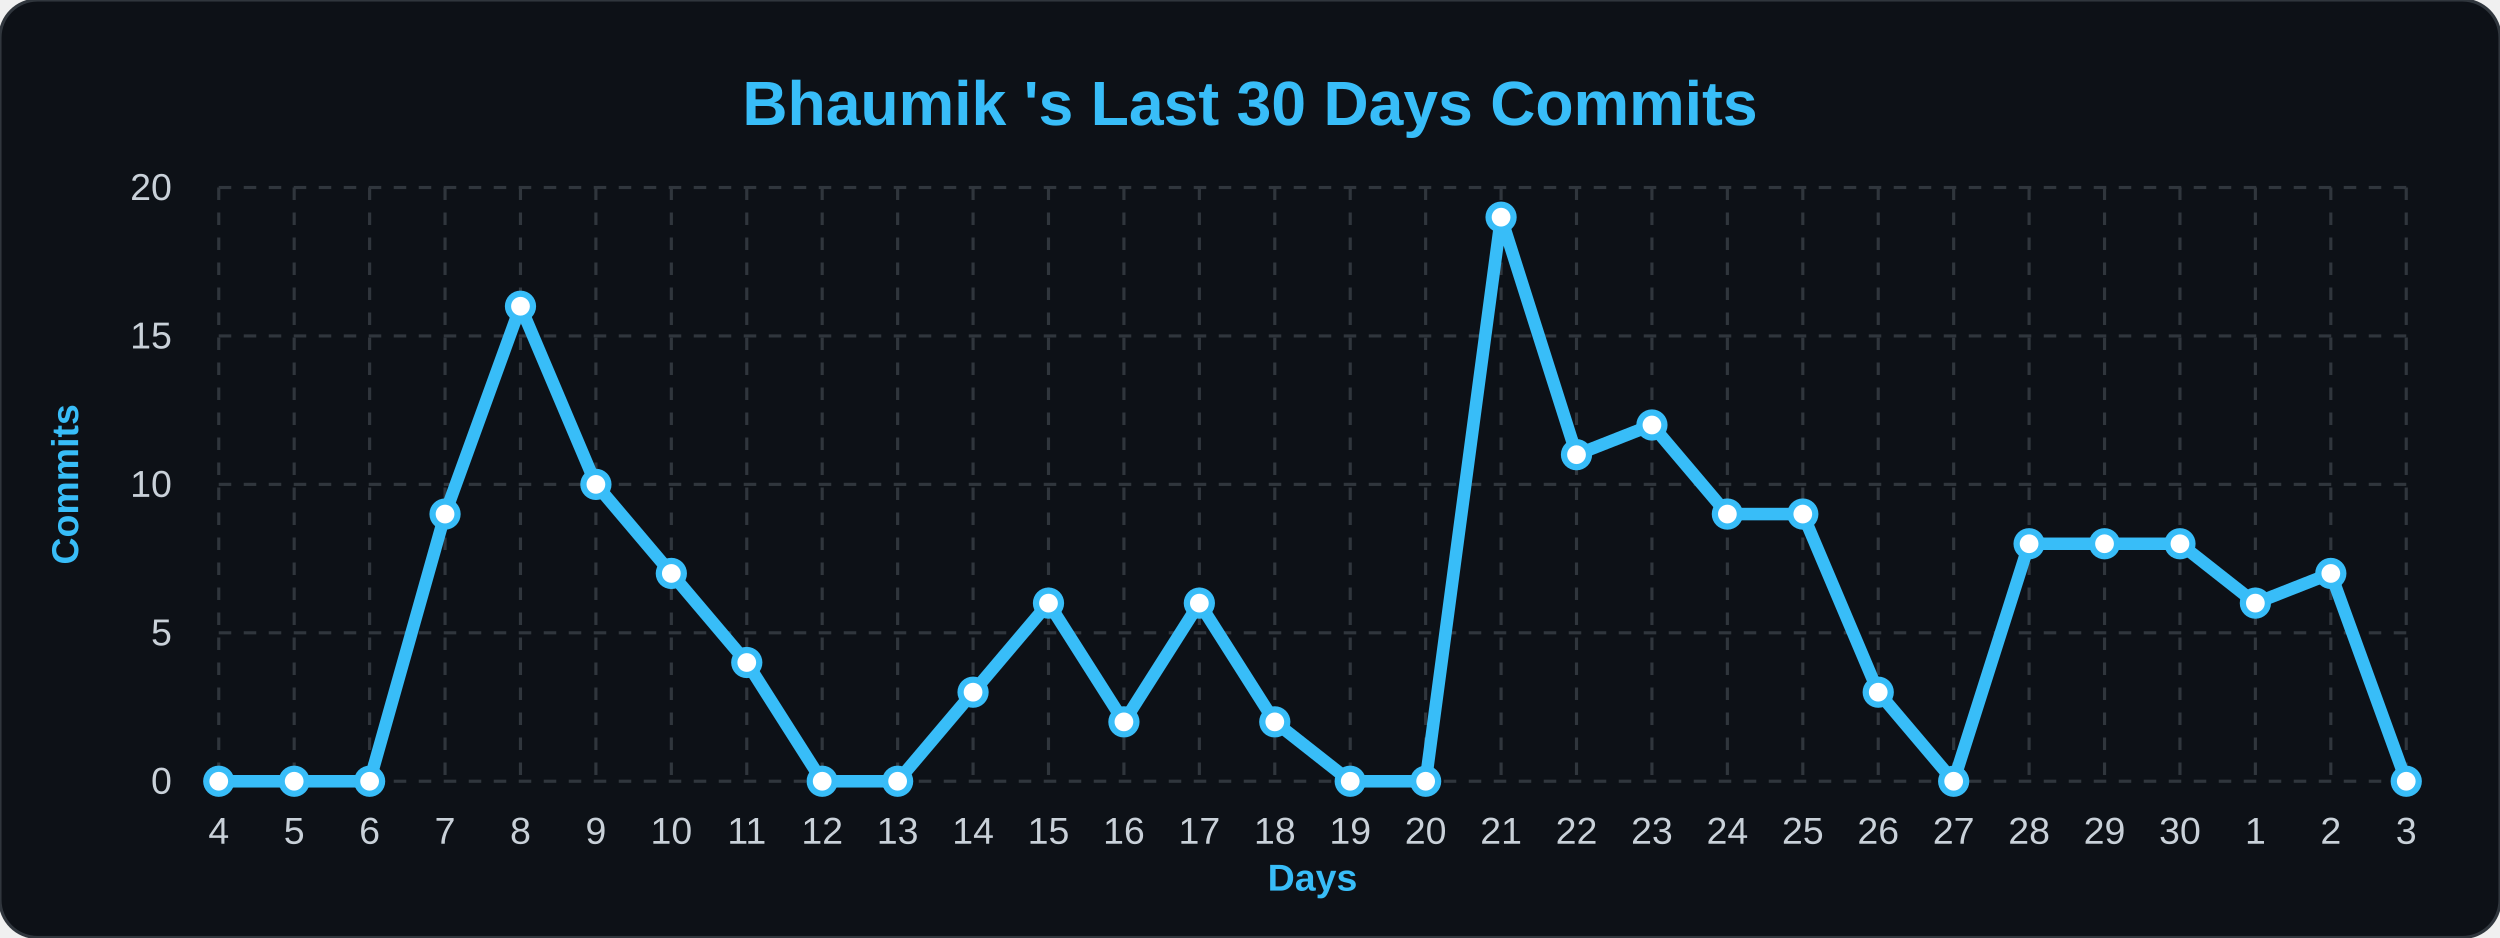
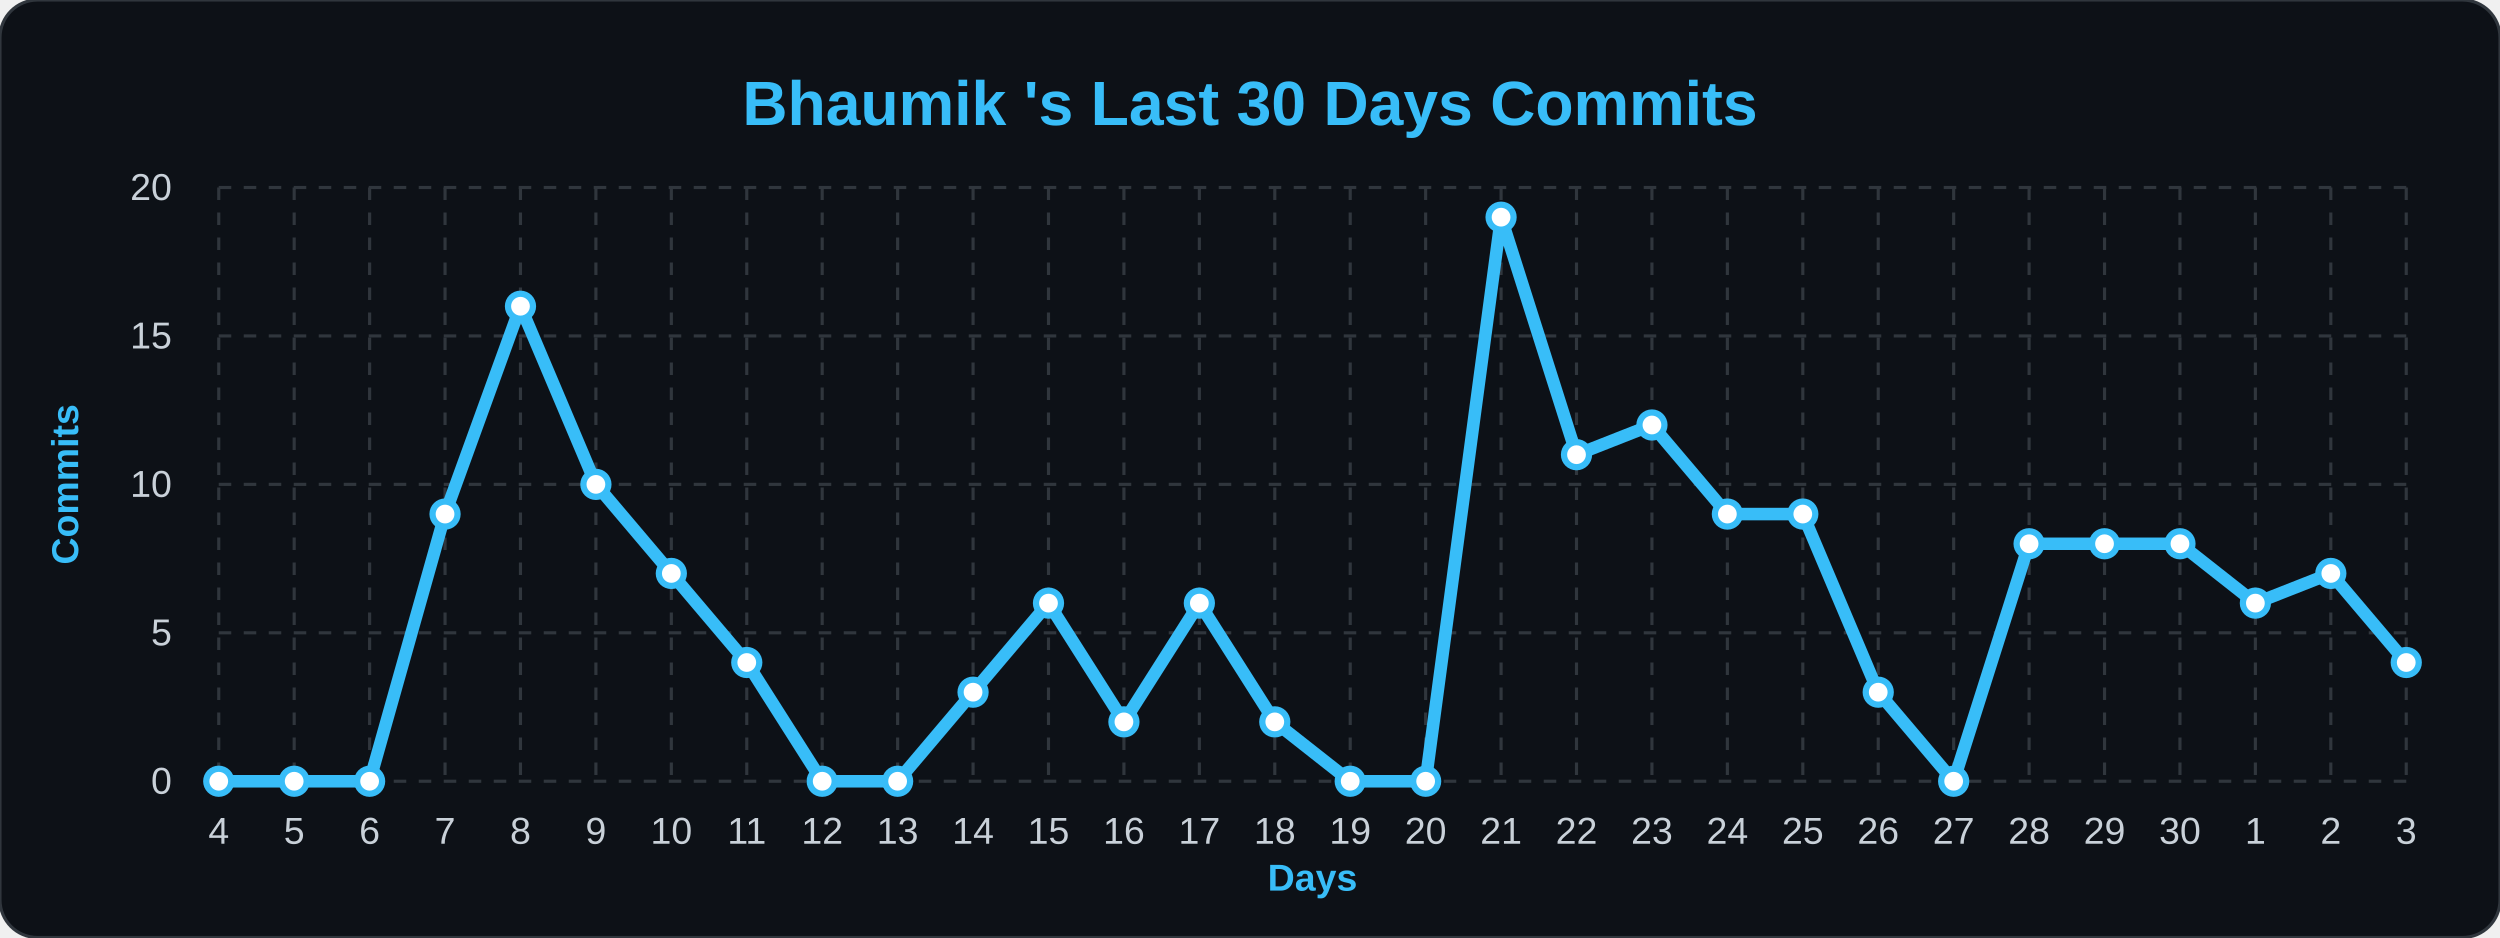
<svg xmlns="http://www.w3.org/2000/svg" width="100%" viewBox="0 0 800 300">
  <style>
        .bg { fill: #0d1117; }
        .title { font: bold 20px 'Segoe UI', Arial, sans-serif; fill: #38bdf8; }
        .axis-label { font: bold 12px 'Segoe UI', Arial, sans-serif; fill: #38bdf8; }
        .tick-label { font: 12px 'Segoe UI', Arial, sans-serif; fill: #c9d1d9; }
        .grid { stroke: #30363d; stroke-width: 1; stroke-dasharray: 4 4; }
        .line { fill: none; stroke: #38bdf8; stroke-width: 4; stroke-linejoin: round; }
        .dot { fill: #ffffff; stroke: #38bdf8; stroke-width: 2; }
    </style>
  <rect width="800" height="300" rx="12" class="bg" stroke="#30363d" stroke-width="1" />
  <text x="400" y="40" class="title" text-anchor="middle">Bhaumik 's Last 30 Days Commits</text>
  <text x="25" y="155" class="axis-label" text-anchor="middle" transform="rotate(-90 25,155)">Commits</text>
  <text x="420" y="285" class="axis-label" text-anchor="middle">Days</text>
  <line x1="70" y1="250.0" x2="770" y2="250.0" class="grid" />
  <text x="55" y="254.0" class="tick-label" text-anchor="end">0</text>
  <line x1="70" y1="202.5" x2="770" y2="202.5" class="grid" />
  <text x="55" y="206.5" class="tick-label" text-anchor="end">5</text>
  <line x1="70" y1="155.0" x2="770" y2="155.0" class="grid" />
  <text x="55" y="159.0" class="tick-label" text-anchor="end">10</text>
  <line x1="70" y1="107.5" x2="770" y2="107.5" class="grid" />
  <text x="55" y="111.5" class="tick-label" text-anchor="end">15</text>
  <line x1="70" y1="60.0" x2="770" y2="60.0" class="grid" />
  <text x="55" y="64.0" class="tick-label" text-anchor="end">20</text>
  <line x1="70.0" y1="60" x2="70.0" y2="250" class="grid" />
  <text x="70.0" y="270" class="tick-label" text-anchor="middle">4</text>
  <line x1="94.138" y1="60" x2="94.138" y2="250" class="grid" />
  <text x="94.138" y="270" class="tick-label" text-anchor="middle">5</text>
  <line x1="118.276" y1="60" x2="118.276" y2="250" class="grid" />
  <text x="118.276" y="270" class="tick-label" text-anchor="middle">6</text>
  <line x1="142.414" y1="60" x2="142.414" y2="250" class="grid" />
  <text x="142.414" y="270" class="tick-label" text-anchor="middle">7</text>
  <line x1="166.552" y1="60" x2="166.552" y2="250" class="grid" />
  <text x="166.552" y="270" class="tick-label" text-anchor="middle">8</text>
  <line x1="190.69" y1="60" x2="190.69" y2="250" class="grid" />
  <text x="190.69" y="270" class="tick-label" text-anchor="middle">9</text>
  <line x1="214.828" y1="60" x2="214.828" y2="250" class="grid" />
  <text x="214.828" y="270" class="tick-label" text-anchor="middle">10</text>
  <line x1="238.966" y1="60" x2="238.966" y2="250" class="grid" />
  <text x="238.966" y="270" class="tick-label" text-anchor="middle">11</text>
  <line x1="263.103" y1="60" x2="263.103" y2="250" class="grid" />
  <text x="263.103" y="270" class="tick-label" text-anchor="middle">12</text>
  <line x1="287.241" y1="60" x2="287.241" y2="250" class="grid" />
  <text x="287.241" y="270" class="tick-label" text-anchor="middle">13</text>
  <line x1="311.379" y1="60" x2="311.379" y2="250" class="grid" />
  <text x="311.379" y="270" class="tick-label" text-anchor="middle">14</text>
  <line x1="335.517" y1="60" x2="335.517" y2="250" class="grid" />
  <text x="335.517" y="270" class="tick-label" text-anchor="middle">15</text>
  <line x1="359.655" y1="60" x2="359.655" y2="250" class="grid" />
  <text x="359.655" y="270" class="tick-label" text-anchor="middle">16</text>
  <line x1="383.793" y1="60" x2="383.793" y2="250" class="grid" />
  <text x="383.793" y="270" class="tick-label" text-anchor="middle">17</text>
  <line x1="407.931" y1="60" x2="407.931" y2="250" class="grid" />
  <text x="407.931" y="270" class="tick-label" text-anchor="middle">18</text>
  <line x1="432.069" y1="60" x2="432.069" y2="250" class="grid" />
  <text x="432.069" y="270" class="tick-label" text-anchor="middle">19</text>
  <line x1="456.207" y1="60" x2="456.207" y2="250" class="grid" />
  <text x="456.207" y="270" class="tick-label" text-anchor="middle">20</text>
  <line x1="480.345" y1="60" x2="480.345" y2="250" class="grid" />
  <text x="480.345" y="270" class="tick-label" text-anchor="middle">21</text>
  <line x1="504.483" y1="60" x2="504.483" y2="250" class="grid" />
  <text x="504.483" y="270" class="tick-label" text-anchor="middle">22</text>
  <line x1="528.621" y1="60" x2="528.621" y2="250" class="grid" />
  <text x="528.621" y="270" class="tick-label" text-anchor="middle">23</text>
  <line x1="552.759" y1="60" x2="552.759" y2="250" class="grid" />
  <text x="552.759" y="270" class="tick-label" text-anchor="middle">24</text>
  <line x1="576.897" y1="60" x2="576.897" y2="250" class="grid" />
  <text x="576.897" y="270" class="tick-label" text-anchor="middle">25</text>
  <line x1="601.034" y1="60" x2="601.034" y2="250" class="grid" />
  <text x="601.034" y="270" class="tick-label" text-anchor="middle">26</text>
  <line x1="625.172" y1="60" x2="625.172" y2="250" class="grid" />
  <text x="625.172" y="270" class="tick-label" text-anchor="middle">27</text>
  <line x1="649.31" y1="60" x2="649.31" y2="250" class="grid" />
  <text x="649.31" y="270" class="tick-label" text-anchor="middle">28</text>
  <line x1="673.448" y1="60" x2="673.448" y2="250" class="grid" />
  <text x="673.448" y="270" class="tick-label" text-anchor="middle">29</text>
  <line x1="697.586" y1="60" x2="697.586" y2="250" class="grid" />
  <text x="697.586" y="270" class="tick-label" text-anchor="middle">30</text>
  <line x1="721.724" y1="60" x2="721.724" y2="250" class="grid" />
  <text x="721.724" y="270" class="tick-label" text-anchor="middle">1</text>
  <line x1="745.862" y1="60" x2="745.862" y2="250" class="grid" />
  <text x="745.862" y="270" class="tick-label" text-anchor="middle">2</text>
  <line x1="770.0" y1="60" x2="770.0" y2="250" class="grid" />
  <text x="770.0" y="270" class="tick-label" text-anchor="middle">3</text>
-   <path d="M 70.0,250.0 L 94.138,250.0 L 118.276,250.0 L 142.414,164.5 L 166.552,98.0 L 190.69,155.0 L 214.828,183.5 L 238.966,212.0 L 263.103,250.0 L 287.241,250.0 L 311.379,221.5 L 335.517,193.0 L 359.655,231.0 L 383.793,193.0 L 407.931,231.0 L 432.069,250.0 L 456.207,250.0 L 480.345,69.5 L 504.483,145.5 L 528.621,136.0 L 552.759,164.5 L 576.897,164.5 L 601.034,221.5 L 625.172,250.0 L 649.31,174.0 L 673.448,174.0 L 697.586,174.0 L 721.724,193.0 L 745.862,183.5 L 770.0,250.0" class="line" />
+   <path d="M 70.0,250.0 L 94.138,250.0 L 118.276,250.0 L 142.414,164.5 L 166.552,98.0 L 190.69,155.0 L 214.828,183.5 L 238.966,212.0 L 263.103,250.0 L 287.241,250.0 L 311.379,221.5 L 335.517,193.0 L 359.655,231.0 L 383.793,193.0 L 407.931,231.0 L 432.069,250.0 L 456.207,250.0 L 480.345,69.5 L 504.483,145.5 L 528.621,136.0 L 552.759,164.5 L 576.897,164.5 L 601.034,221.5 L 625.172,250.0 L 649.31,174.0 L 673.448,174.0 L 697.586,174.0 L 721.724,193.0 L 745.862,183.5 L 770.0,212.0" class="line" />
  <g>
    <circle cx="70.0" cy="250.0" r="4" class="dot" />
  </g>
  <g>
    <circle cx="94.138" cy="250.0" r="4" class="dot" />
  </g>
  <g>
    <circle cx="118.276" cy="250.0" r="4" class="dot" />
  </g>
  <g>
    <circle cx="142.414" cy="164.5" r="4" class="dot" />
  </g>
  <g>
    <circle cx="166.552" cy="98.0" r="4" class="dot" />
  </g>
  <g>
    <circle cx="190.69" cy="155.0" r="4" class="dot" />
  </g>
  <g>
    <circle cx="214.828" cy="183.5" r="4" class="dot" />
  </g>
  <g>
    <circle cx="238.966" cy="212.0" r="4" class="dot" />
  </g>
  <g>
    <circle cx="263.103" cy="250.0" r="4" class="dot" />
  </g>
  <g>
    <circle cx="287.241" cy="250.0" r="4" class="dot" />
  </g>
  <g>
    <circle cx="311.379" cy="221.5" r="4" class="dot" />
  </g>
  <g>
    <circle cx="335.517" cy="193.0" r="4" class="dot" />
  </g>
  <g>
    <circle cx="359.655" cy="231.0" r="4" class="dot" />
  </g>
  <g>
    <circle cx="383.793" cy="193.0" r="4" class="dot" />
  </g>
  <g>
    <circle cx="407.931" cy="231.0" r="4" class="dot" />
  </g>
  <g>
    <circle cx="432.069" cy="250.0" r="4" class="dot" />
  </g>
  <g>
    <circle cx="456.207" cy="250.0" r="4" class="dot" />
  </g>
  <g>
    <circle cx="480.345" cy="69.5" r="4" class="dot" />
  </g>
  <g>
    <circle cx="504.483" cy="145.5" r="4" class="dot" />
  </g>
  <g>
    <circle cx="528.621" cy="136.0" r="4" class="dot" />
  </g>
  <g>
    <circle cx="552.759" cy="164.5" r="4" class="dot" />
  </g>
  <g>
    <circle cx="576.897" cy="164.5" r="4" class="dot" />
  </g>
  <g>
    <circle cx="601.034" cy="221.5" r="4" class="dot" />
  </g>
  <g>
    <circle cx="625.172" cy="250.0" r="4" class="dot" />
  </g>
  <g>
    <circle cx="649.31" cy="174.0" r="4" class="dot" />
  </g>
  <g>
    <circle cx="673.448" cy="174.0" r="4" class="dot" />
  </g>
  <g>
    <circle cx="697.586" cy="174.0" r="4" class="dot" />
  </g>
  <g>
    <circle cx="721.724" cy="193.0" r="4" class="dot" />
  </g>
  <g>
    <circle cx="745.862" cy="183.5" r="4" class="dot" />
  </g>
  <g>
-     <circle cx="770.0" cy="250.0" r="4" class="dot" />
+     <circle cx="770.0" cy="212.0" r="4" class="dot" />
  </g>
</svg>
